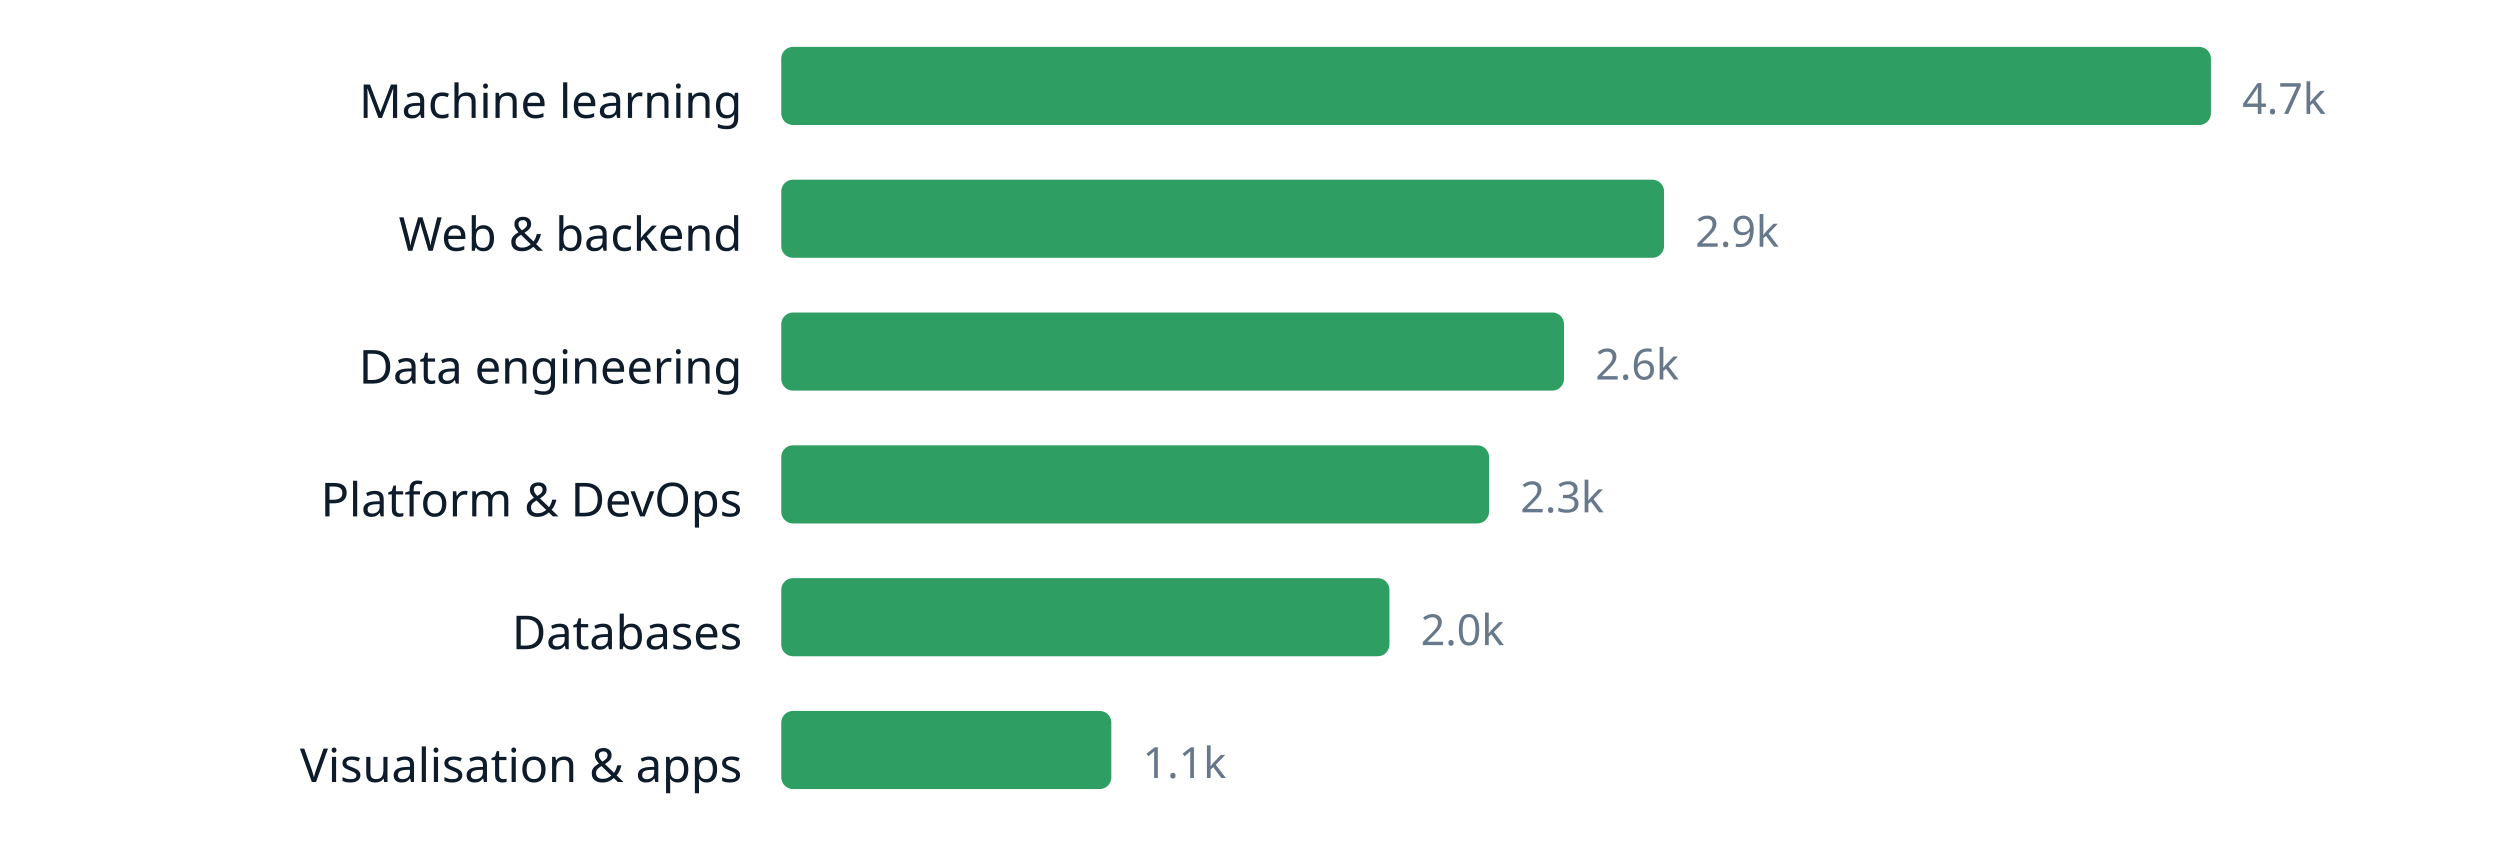
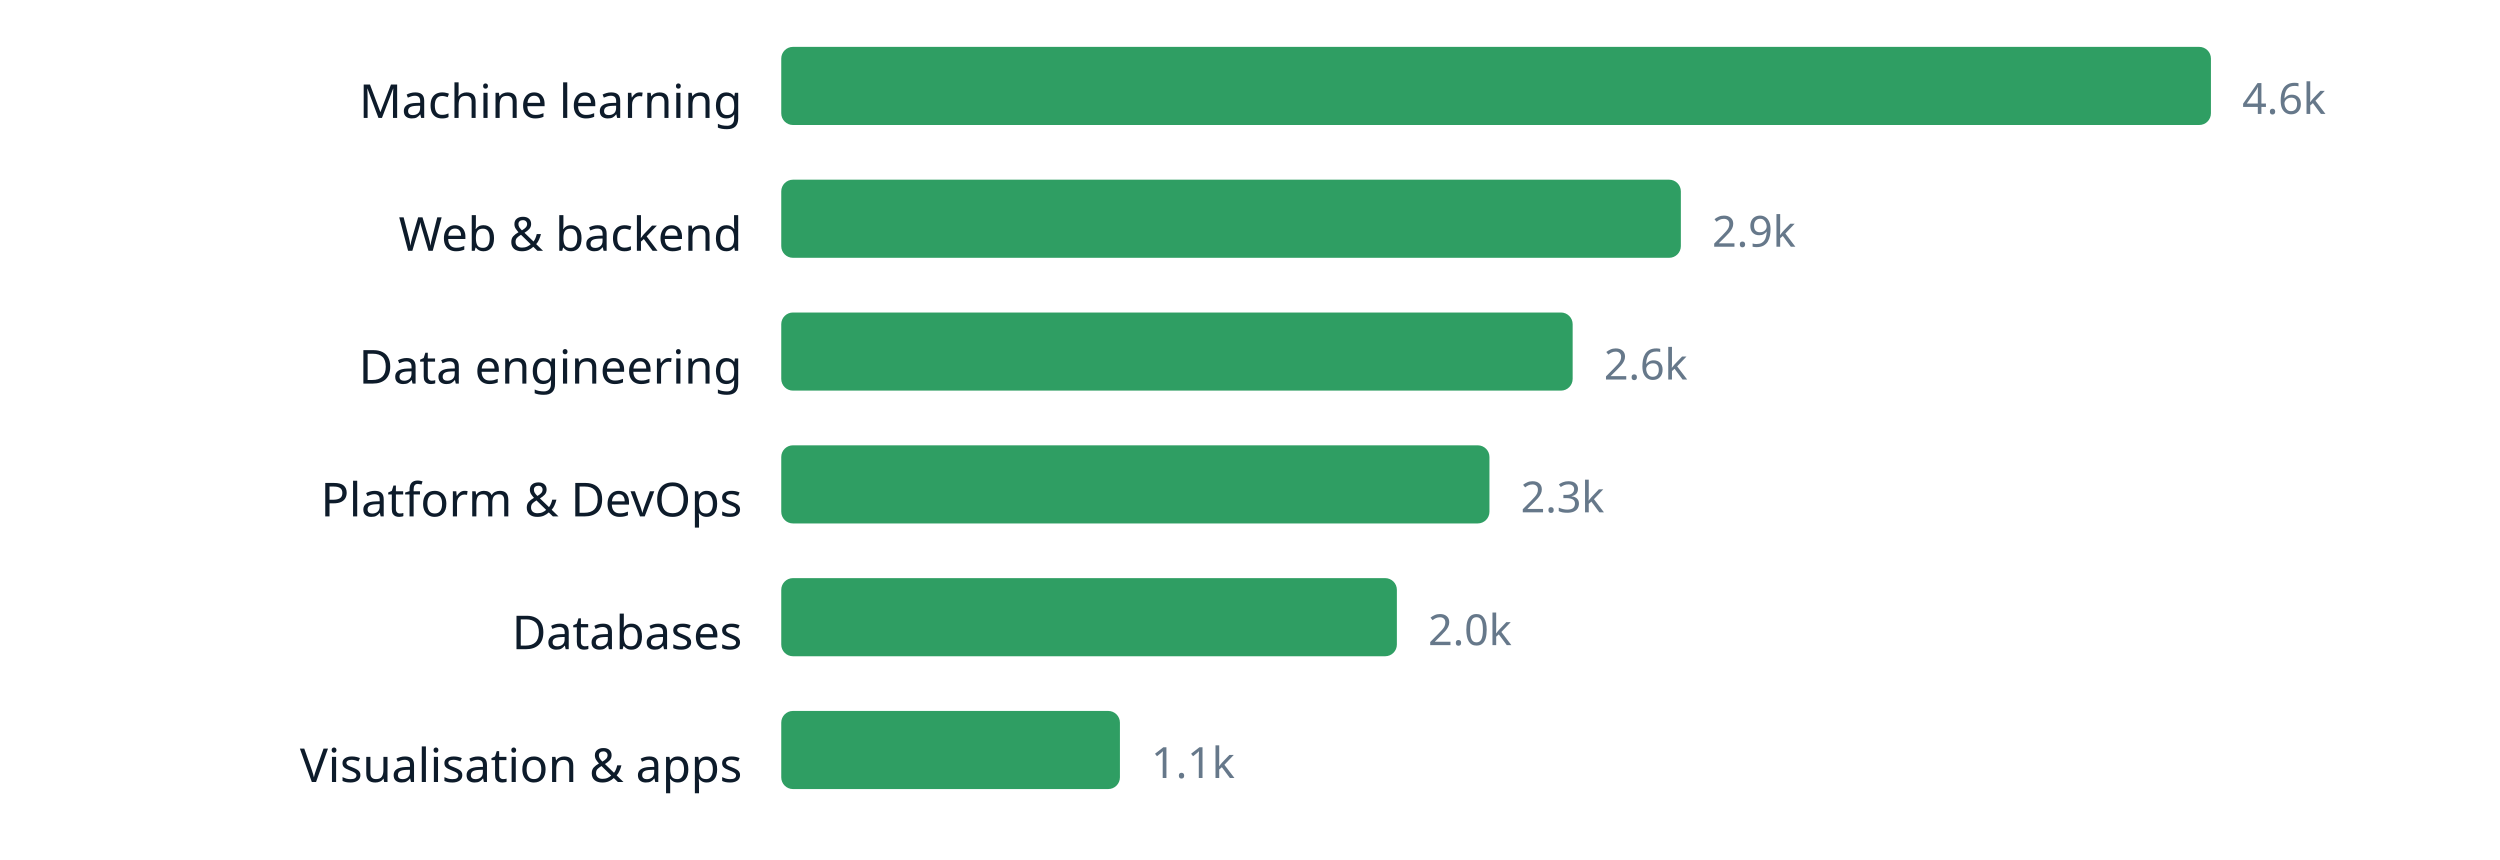
<svg xmlns="http://www.w3.org/2000/svg" width="640" height="220" viewBox="0 0 640 220" role="img" aria-label="chart" font-family="ui-sans-serif, system-ui, sans-serif">
  <text x="190" y="30.2" text-anchor="end" font-size="12" fill="#0d1b2a">Machine learning</text>
  <rect x="200" y="12" width="366.0" height="20" rx="3" fill="#2f9e63" />
-   <text x="574.0" y="29.16" font-size="11" fill="#66788a">4.7k</text>
+   <text x="574.0" y="29.16" font-size="11" fill="#66788a">4.6k</text>
  <text x="190" y="64.2" text-anchor="end" font-size="12" fill="#0d1b2a">Web &amp; backend</text>
-   <rect x="200" y="46" width="226.0" height="20" rx="3" fill="#2f9e63" />
-   <text x="434.0" y="63.16" font-size="11" fill="#66788a">2.9k</text>
+   <rect x="200" y="46" width="230.3" height="20" rx="3" fill="#2f9e63" />
+   <text x="438.3" y="63.16" font-size="11" fill="#66788a">2.9k</text>
  <text x="190" y="98.2" text-anchor="end" font-size="12" fill="#0d1b2a">Data engineering</text>
-   <rect x="200" y="80" width="200.4" height="20" rx="3" fill="#2f9e63" />
-   <text x="408.4" y="97.16" font-size="11" fill="#66788a">2.6k</text>
+   <rect x="200" y="80" width="202.6" height="20" rx="3" fill="#2f9e63" />
+   <text x="410.6" y="97.16" font-size="11" fill="#66788a">2.6k</text>
  <text x="190" y="132.2" text-anchor="end" font-size="12" fill="#0d1b2a">Platform &amp; DevOps</text>
-   <rect x="200" y="114" width="181.2" height="20" rx="3" fill="#2f9e63" />
-   <text x="389.2" y="131.16" font-size="11" fill="#66788a">2.3k</text>
+   <rect x="200" y="114" width="181.3" height="20" rx="3" fill="#2f9e63" />
+   <text x="389.3" y="131.16" font-size="11" fill="#66788a">2.3k</text>
  <text x="190" y="166.2" text-anchor="end" font-size="12" fill="#0d1b2a">Databases</text>
-   <rect x="200" y="148" width="155.7" height="20" rx="3" fill="#2f9e63" />
-   <text x="363.7" y="165.16" font-size="11" fill="#66788a">2.0k</text>
+   <rect x="200" y="148" width="157.6" height="20" rx="3" fill="#2f9e63" />
+   <text x="365.6" y="165.16" font-size="11" fill="#66788a">2.0k</text>
  <text x="190" y="200.2" text-anchor="end" font-size="12" fill="#0d1b2a">Visualisation &amp; apps</text>
-   <rect x="200" y="182" width="84.5" height="20" rx="3" fill="#2f9e63" />
-   <text x="292.5" y="199.16" font-size="11" fill="#66788a">1.1k</text>
+   <rect x="200" y="182" width="86.7" height="20" rx="3" fill="#2f9e63" />
+   <text x="294.7" y="199.16" font-size="11" fill="#66788a">1.1k</text>
</svg>
